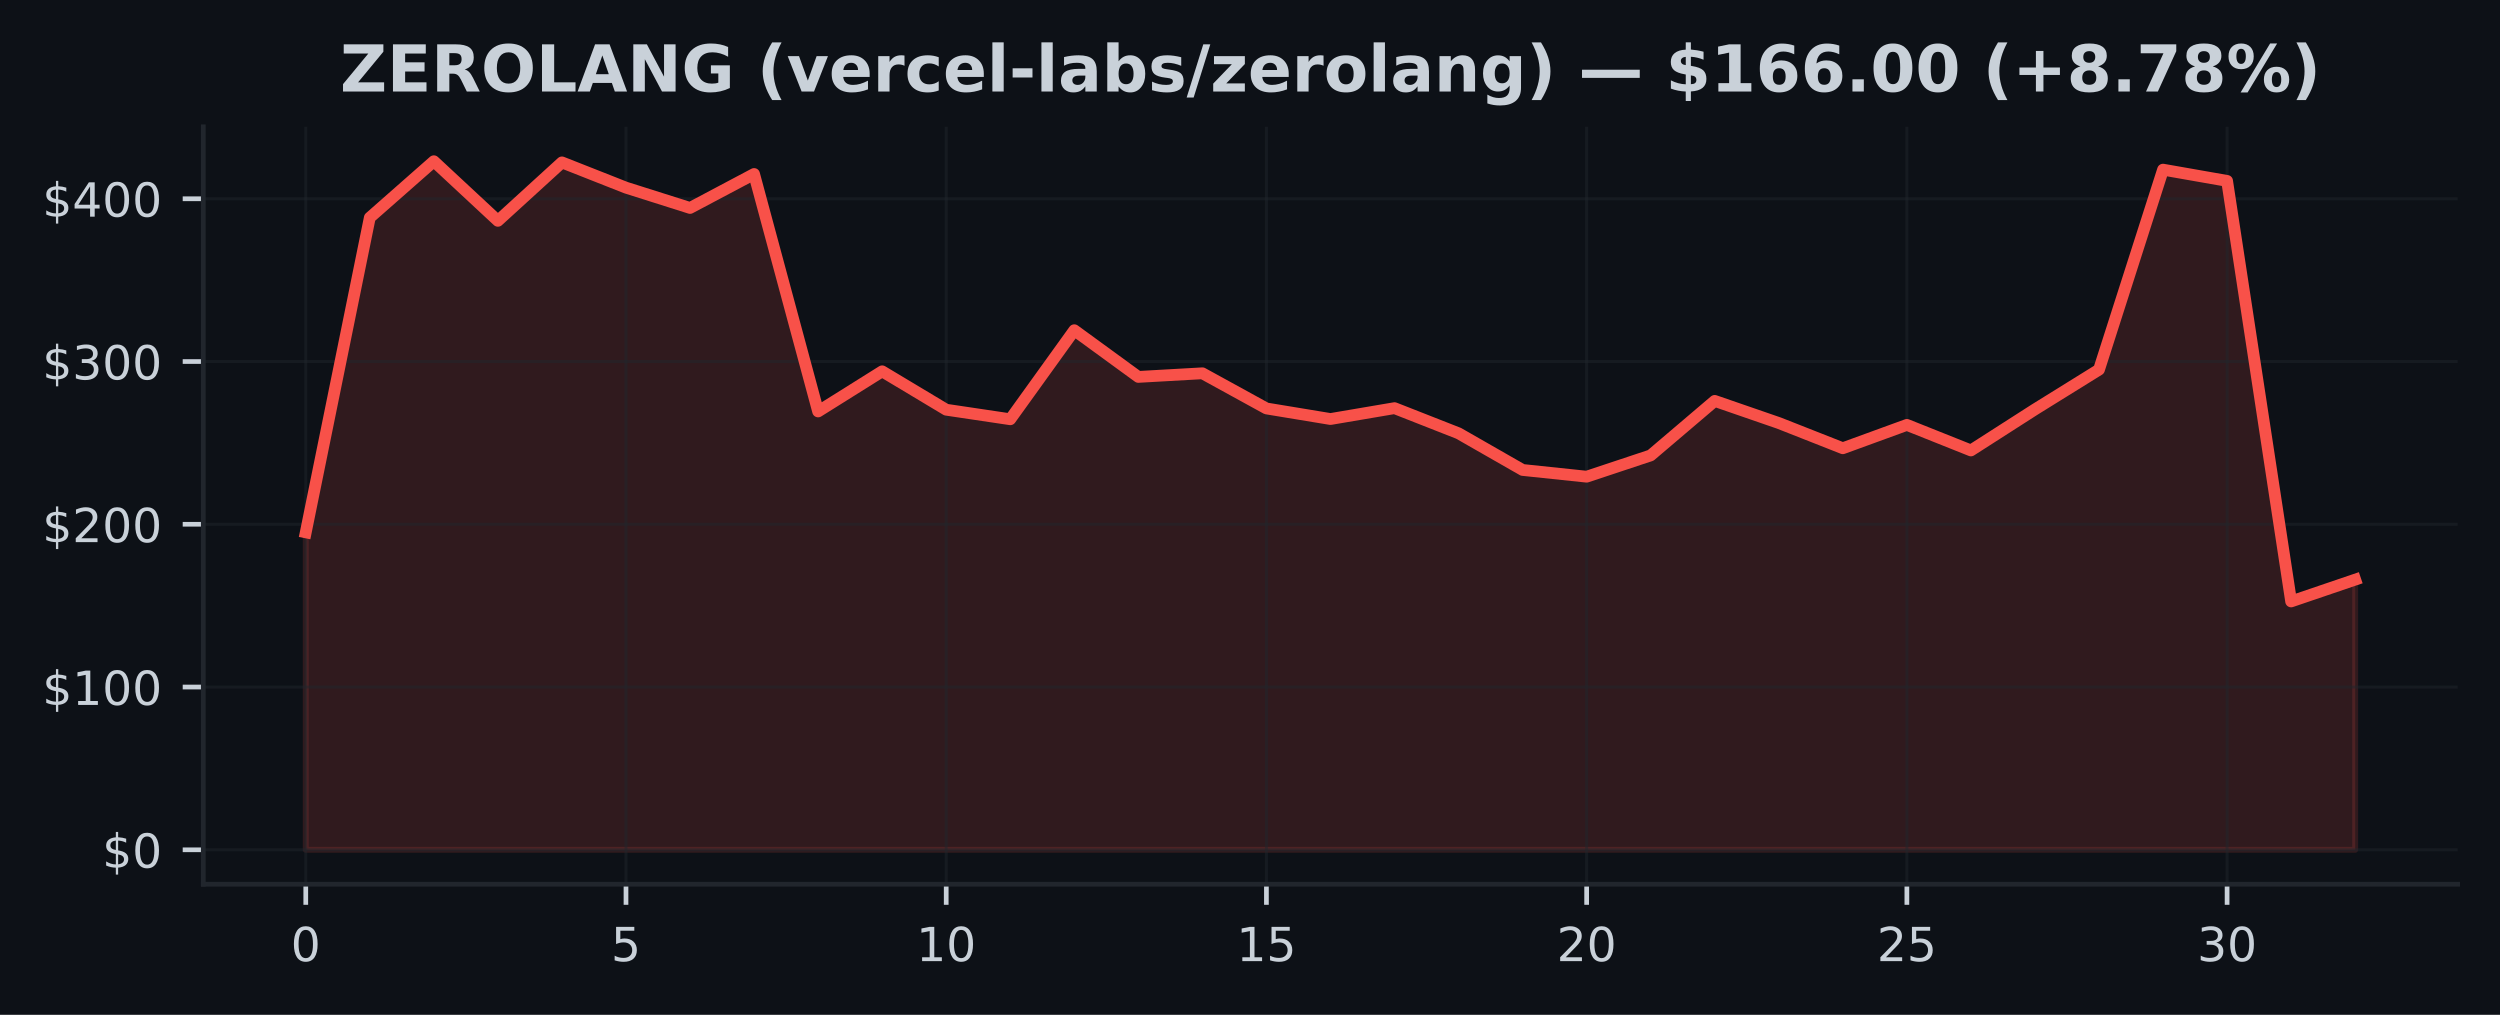
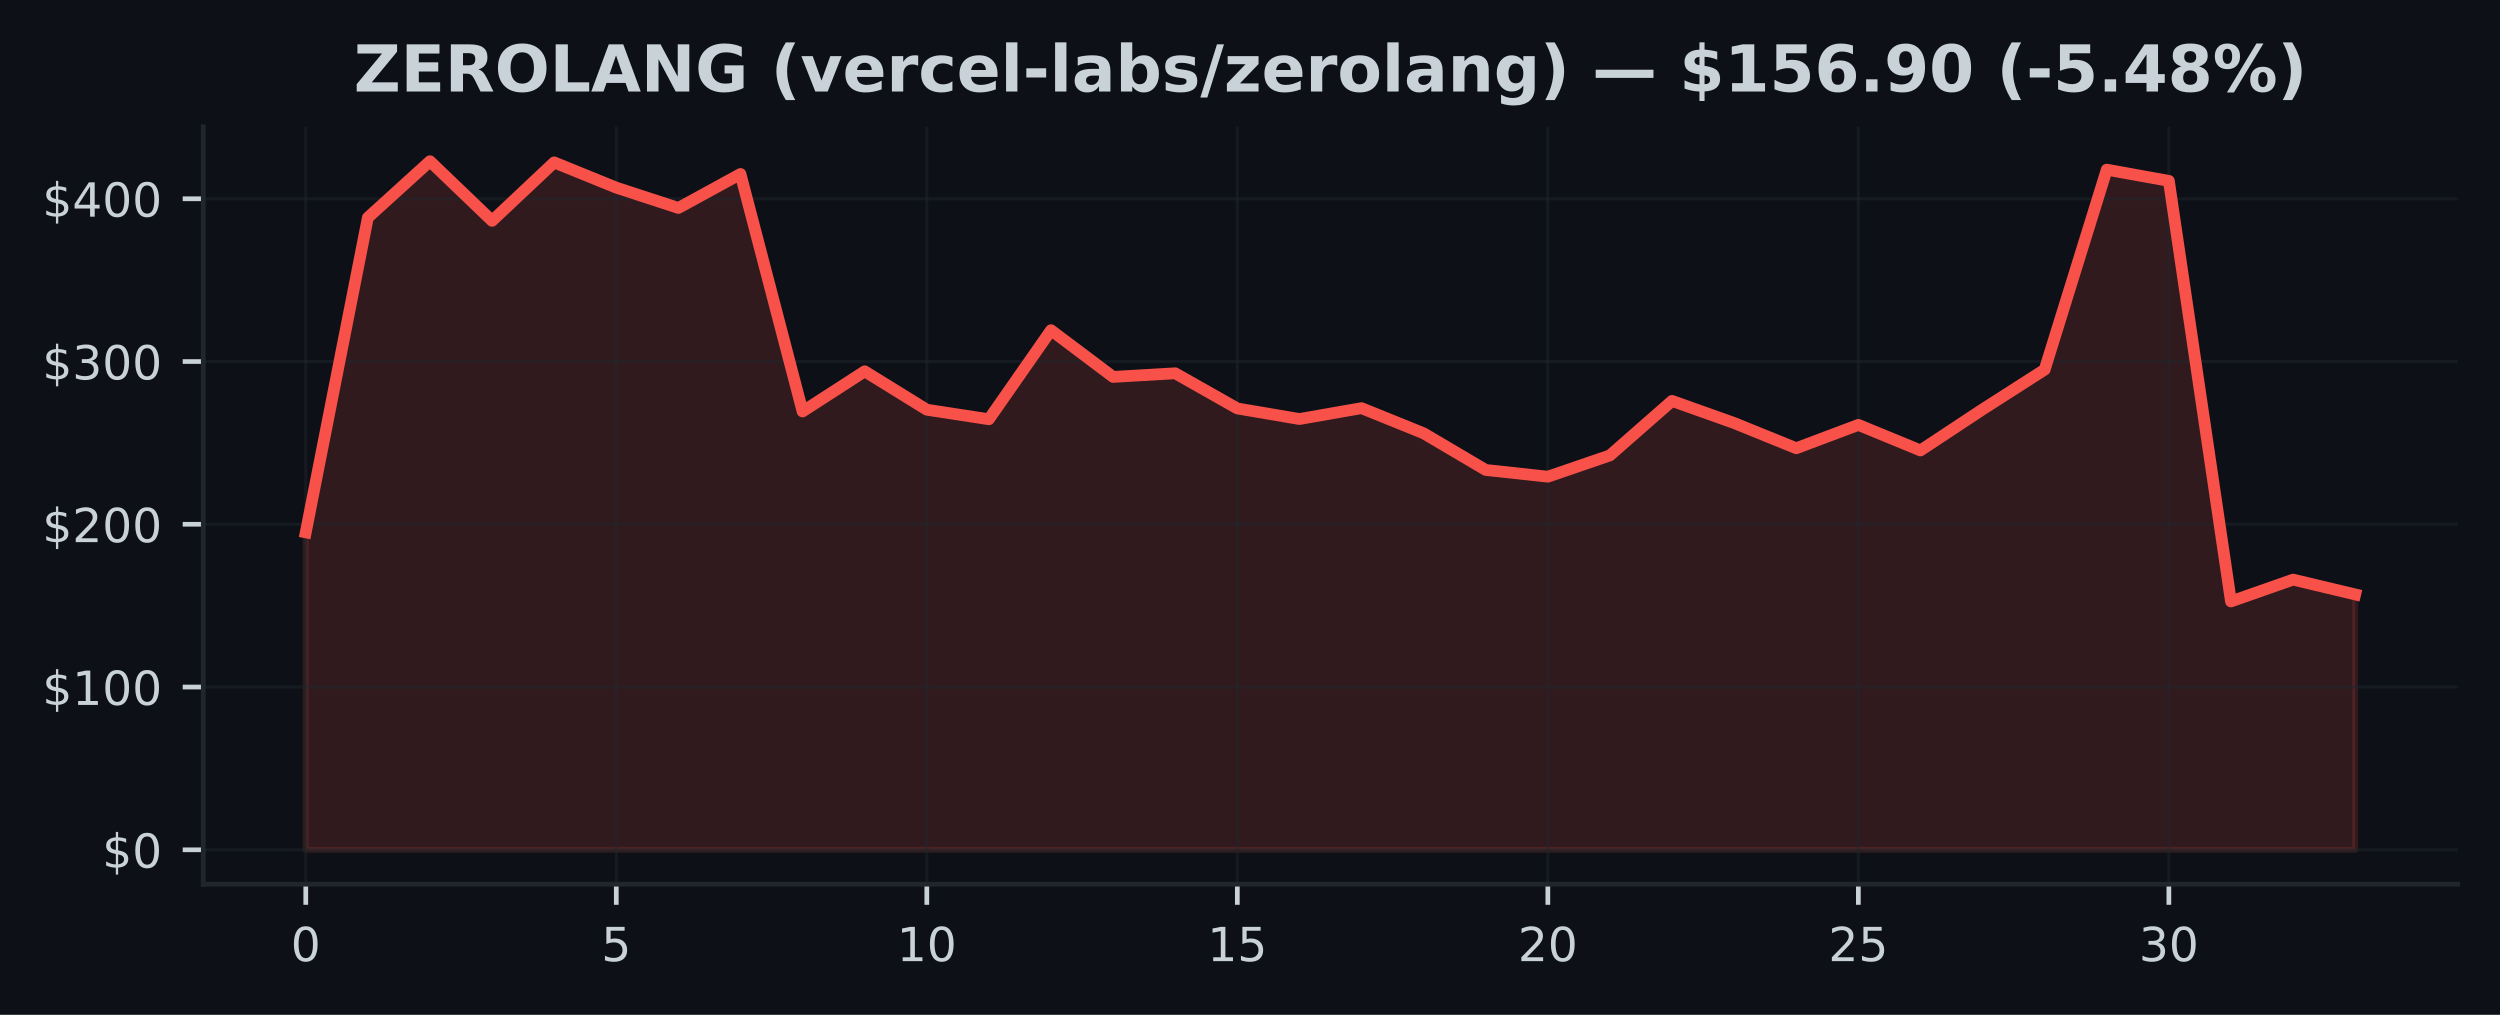
<svg xmlns="http://www.w3.org/2000/svg" xmlns:xlink="http://www.w3.org/1999/xlink" width="425pt" height="172.518pt" viewBox="0 0 425 172.518" version="1.1">
  <defs>
    <style type="text/css">*{stroke-linejoin: round; stroke-linecap: butt}</style>
  </defs>
  <g id="figure_1">
    <g id="patch_1">
      <path d="M 0 172.518  L 425 172.518  L 425 0  L 0 0  z " style="fill: #0d1117" />
    </g>
    <g id="axes_1">
      <g id="patch_2">
        <path d="M 34.56 150.318  L 417.8 150.318  L 417.8 21.558  L 34.56 21.558  z " style="fill: #0d1117" />
      </g>
      <g id="FillBetweenPolyCollection_1">
        <defs>
-           <path id="m5cffa51fcd" d="M 51.98 -28.053  L 51.98 -82.017  L 62.867 -135.523  L 73.755 -145.107  L 84.642 -134.978  L 95.53 -144.911  L 106.418 -140.617  L 117.305 -137.166  L 128.192 -142.938  L 139.08 -102.572  L 149.968 -109.395  L 160.855 -102.868  L 171.743 -101.244  L 182.63 -116.379  L 193.518 -108.444  L 204.405 -109.061  L 215.292 -103.082  L 226.18 -101.283  L 237.067 -103.134  L 247.955 -98.857  L 258.842 -92.626  L 269.73 -91.48  L 280.618 -95.102  L 291.505 -104.365  L 302.392 -100.605  L 313.28 -96.317  L 324.168 -100.287  L 335.055 -95.943  L 345.942 -102.921  L 356.83 -109.68  L 367.717 -143.677  L 378.605 -141.765  L 389.493 -70.275  L 400.38 -73.983  L 400.38 -28.053  L 400.38 -28.053  L 389.493 -28.053  L 378.605 -28.053  L 367.717 -28.053  L 356.83 -28.053  L 345.942 -28.053  L 335.055 -28.053  L 324.168 -28.053  L 313.28 -28.053  L 302.392 -28.053  L 291.505 -28.053  L 280.618 -28.053  L 269.73 -28.053  L 258.842 -28.053  L 247.955 -28.053  L 237.067 -28.053  L 226.18 -28.053  L 215.292 -28.053  L 204.405 -28.053  L 193.518 -28.053  L 182.63 -28.053  L 171.743 -28.053  L 160.855 -28.053  L 149.968 -28.053  L 139.08 -28.053  L 128.192 -28.053  L 117.305 -28.053  L 106.418 -28.053  L 95.53 -28.053  L 84.642 -28.053  L 73.755 -28.053  L 62.867 -28.053  L 51.98 -28.053  z " style="stroke: #f85149; stroke-opacity: 0.15" />
+           <path id="m072ca05dde" d="M 51.98 -28.053  L 51.98 -82.017  L 62.538 -135.523  L 73.095 -145.107  L 83.653 -134.978  L 94.21 -144.911  L 104.768 -140.617  L 115.325 -137.166  L 125.883 -142.938  L 136.441 -102.572  L 146.998 -109.395  L 157.556 -102.868  L 168.113 -101.244  L 178.671 -116.379  L 189.228 -108.444  L 199.786 -109.061  L 210.344 -103.082  L 220.901 -101.283  L 231.459 -103.134  L 242.016 -98.857  L 252.574 -92.626  L 263.132 -91.48  L 273.689 -95.102  L 284.247 -104.365  L 294.804 -100.605  L 305.362 -96.317  L 315.919 -100.287  L 326.477 -95.943  L 337.035 -102.921  L 347.592 -109.68  L 358.15 -143.677  L 368.707 -141.765  L 379.265 -70.275  L 389.822 -73.983  L 400.38 -71.465  L 400.38 -28.053  L 400.38 -28.053  L 389.822 -28.053  L 379.265 -28.053  L 368.707 -28.053  L 358.15 -28.053  L 347.592 -28.053  L 337.035 -28.053  L 326.477 -28.053  L 315.919 -28.053  L 305.362 -28.053  L 294.804 -28.053  L 284.247 -28.053  L 273.689 -28.053  L 263.132 -28.053  L 252.574 -28.053  L 242.016 -28.053  L 231.459 -28.053  L 220.901 -28.053  L 210.344 -28.053  L 199.786 -28.053  L 189.228 -28.053  L 178.671 -28.053  L 168.113 -28.053  L 157.556 -28.053  L 146.998 -28.053  L 136.441 -28.053  L 125.883 -28.053  L 115.325 -28.053  L 104.768 -28.053  L 94.21 -28.053  L 83.653 -28.053  L 73.095 -28.053  L 62.538 -28.053  L 51.98 -28.053  z " style="stroke: #f85149; stroke-opacity: 0.15" />
        </defs>
-         <g clip-path="url(#pfbab84b7aa)">
-           <use xlink:href="#m5cffa51fcd" x="0" y="172.518" style="fill: #f85149; fill-opacity: 0.15; stroke: #f85149; stroke-opacity: 0.15" />
+         <g clip-path="url(#pb7e0a5542b)">
+           <use xlink:href="#m072ca05dde" x="0" y="172.518" style="fill: #f85149; fill-opacity: 0.15; stroke: #f85149; stroke-opacity: 0.15" />
        </g>
      </g>
      <g id="matplotlib.axis_1">
        <g id="xtick_1">
          <g id="line2d_1">
-             <path d="M 51.98 150.318  L 51.98 21.558  " clip-path="url(#pfbab84b7aa)" style="fill: none; stroke: #21262d; stroke-opacity: 0.5; stroke-width: 0.5; stroke-linecap: square" />
+             <path d="M 51.98 150.318  L 51.98 21.558  " clip-path="url(#pb7e0a5542b)" style="fill: none; stroke: #21262d; stroke-opacity: 0.5; stroke-width: 0.5; stroke-linecap: square" />
          </g>
          <g id="line2d_2">
            <defs>
-               <path id="m13b87c6a62" d="M 0 0  L 0 3.5  " style="stroke: #c9d1d9; stroke-width: 0.8" />
+               <path id="mee0c62035f" d="M 0 0  L 0 3.5  " style="stroke: #c9d1d9; stroke-width: 0.8" />
            </defs>
            <g>
-               <use xlink:href="#m13b87c6a62" x="51.98" y="150.318" style="fill: #c9d1d9; stroke: #c9d1d9; stroke-width: 0.8" />
+               <use xlink:href="#mee0c62035f" x="51.98" y="150.318" style="fill: #c9d1d9; stroke: #c9d1d9; stroke-width: 0.8" />
            </g>
          </g>
          <g id="text_1">
            <g style="fill: #c9d1d9" transform="translate(49.435 163.3964) scale(0.08 -0.08)">
              <defs>
                <path id="DejaVuSans-13" d="M 2034 4250  Q 1547 4250 1301 3770  Q 1056 3291 1056 2328  Q 1056 1369 1301 889  Q 1547 409 2034 409  Q 2525 409 2770 889  Q 3016 1369 3016 2328  Q 3016 3291 2770 3770  Q 2525 4250 2034 4250  z M 2034 4750  Q 2819 4750 3233 4129  Q 3647 3509 3647 2328  Q 3647 1150 3233 529  Q 2819 -91 2034 -91  Q 1250 -91 836 529  Q 422 1150 422 2328  Q 422 3509 836 4129  Q 1250 4750 2034 4750  z " transform="scale(0.015625)" />
              </defs>
              <use xlink:href="#DejaVuSans-13" />
            </g>
          </g>
        </g>
        <g id="xtick_2">
          <g id="line2d_3">
-             <path d="M 106.418 150.318  L 106.418 21.558  " clip-path="url(#pfbab84b7aa)" style="fill: none; stroke: #21262d; stroke-opacity: 0.5; stroke-width: 0.5; stroke-linecap: square" />
+             <path d="M 104.768 150.318  L 104.768 21.558  " clip-path="url(#pb7e0a5542b)" style="fill: none; stroke: #21262d; stroke-opacity: 0.5; stroke-width: 0.5; stroke-linecap: square" />
          </g>
          <g id="line2d_4">
            <g>
-               <use xlink:href="#m13b87c6a62" x="106.418" y="150.318" style="fill: #c9d1d9; stroke: #c9d1d9; stroke-width: 0.8" />
+               <use xlink:href="#mee0c62035f" x="104.768" y="150.318" style="fill: #c9d1d9; stroke: #c9d1d9; stroke-width: 0.8" />
            </g>
          </g>
          <g id="text_2">
-             <g style="fill: #c9d1d9" transform="translate(103.8725 163.3964) scale(0.08 -0.08)">
+             <g style="fill: #c9d1d9" transform="translate(102.2229 163.3964) scale(0.08 -0.08)">
              <defs>
                <path id="DejaVuSans-18" d="M 691 4666  L 3169 4666  L 3169 4134  L 1269 4134  L 1269 2991  Q 1406 3038 1543 3061  Q 1681 3084 1819 3084  Q 2600 3084 3056 2656  Q 3513 2228 3513 1497  Q 3513 744 3044 326  Q 2575 -91 1722 -91  Q 1428 -91 1123 -41  Q 819 9 494 109  L 494 744  Q 775 591 1075 516  Q 1375 441 1709 441  Q 2250 441 2565 725  Q 2881 1009 2881 1497  Q 2881 1984 2565 2268  Q 2250 2553 1709 2553  Q 1456 2553 1204 2497  Q 953 2441 691 2322  L 691 4666  z " transform="scale(0.015625)" />
              </defs>
              <use xlink:href="#DejaVuSans-18" />
            </g>
          </g>
        </g>
        <g id="xtick_3">
          <g id="line2d_5">
-             <path d="M 160.855 150.318  L 160.855 21.558  " clip-path="url(#pfbab84b7aa)" style="fill: none; stroke: #21262d; stroke-opacity: 0.5; stroke-width: 0.5; stroke-linecap: square" />
+             <path d="M 157.556 150.318  L 157.556 21.558  " clip-path="url(#pb7e0a5542b)" style="fill: none; stroke: #21262d; stroke-opacity: 0.5; stroke-width: 0.5; stroke-linecap: square" />
          </g>
          <g id="line2d_6">
            <g>
-               <use xlink:href="#m13b87c6a62" x="160.855" y="150.318" style="fill: #c9d1d9; stroke: #c9d1d9; stroke-width: 0.8" />
+               <use xlink:href="#mee0c62035f" x="157.556" y="150.318" style="fill: #c9d1d9; stroke: #c9d1d9; stroke-width: 0.8" />
            </g>
          </g>
          <g id="text_3">
-             <g style="fill: #c9d1d9" transform="translate(155.765 163.3964) scale(0.08 -0.08)">
+             <g style="fill: #c9d1d9" transform="translate(152.4658 163.3964) scale(0.08 -0.08)">
              <defs>
                <path id="DejaVuSans-14" d="M 794 531  L 1825 531  L 1825 4091  L 703 3866  L 703 4441  L 1819 4666  L 2450 4666  L 2450 531  L 3481 531  L 3481 0  L 794 0  L 794 531  z " transform="scale(0.015625)" />
              </defs>
              <use xlink:href="#DejaVuSans-14" />
              <use xlink:href="#DejaVuSans-13" transform="translate(63.625 0)" />
            </g>
          </g>
        </g>
        <g id="xtick_4">
          <g id="line2d_7">
-             <path d="M 215.292 150.318  L 215.292 21.558  " clip-path="url(#pfbab84b7aa)" style="fill: none; stroke: #21262d; stroke-opacity: 0.5; stroke-width: 0.5; stroke-linecap: square" />
+             <path d="M 210.344 150.318  L 210.344 21.558  " clip-path="url(#pb7e0a5542b)" style="fill: none; stroke: #21262d; stroke-opacity: 0.5; stroke-width: 0.5; stroke-linecap: square" />
          </g>
          <g id="line2d_8">
            <g>
-               <use xlink:href="#m13b87c6a62" x="215.292" y="150.318" style="fill: #c9d1d9; stroke: #c9d1d9; stroke-width: 0.8" />
+               <use xlink:href="#mee0c62035f" x="210.344" y="150.318" style="fill: #c9d1d9; stroke: #c9d1d9; stroke-width: 0.8" />
            </g>
          </g>
          <g id="text_4">
-             <g style="fill: #c9d1d9" transform="translate(210.2025 163.3964) scale(0.08 -0.08)">
+             <g style="fill: #c9d1d9" transform="translate(205.2536 163.3964) scale(0.08 -0.08)">
              <use xlink:href="#DejaVuSans-14" />
              <use xlink:href="#DejaVuSans-18" transform="translate(63.625 0)" />
            </g>
          </g>
        </g>
        <g id="xtick_5">
          <g id="line2d_9">
-             <path d="M 269.73 150.318  L 269.73 21.558  " clip-path="url(#pfbab84b7aa)" style="fill: none; stroke: #21262d; stroke-opacity: 0.5; stroke-width: 0.5; stroke-linecap: square" />
+             <path d="M 263.132 150.318  L 263.132 21.558  " clip-path="url(#pb7e0a5542b)" style="fill: none; stroke: #21262d; stroke-opacity: 0.5; stroke-width: 0.5; stroke-linecap: square" />
          </g>
          <g id="line2d_10">
            <g>
-               <use xlink:href="#m13b87c6a62" x="269.73" y="150.318" style="fill: #c9d1d9; stroke: #c9d1d9; stroke-width: 0.8" />
+               <use xlink:href="#mee0c62035f" x="263.132" y="150.318" style="fill: #c9d1d9; stroke: #c9d1d9; stroke-width: 0.8" />
            </g>
          </g>
          <g id="text_5">
-             <g style="fill: #c9d1d9" transform="translate(264.64 163.3964) scale(0.08 -0.08)">
+             <g style="fill: #c9d1d9" transform="translate(258.0415 163.3964) scale(0.08 -0.08)">
              <defs>
                <path id="DejaVuSans-15" d="M 1228 531  L 3431 531  L 3431 0  L 469 0  L 469 531  Q 828 903 1448 1529  Q 2069 2156 2228 2338  Q 2531 2678 2651 2914  Q 2772 3150 2772 3378  Q 2772 3750 2511 3984  Q 2250 4219 1831 4219  Q 1534 4219 1204 4116  Q 875 4013 500 3803  L 500 4441  Q 881 4594 1212 4672  Q 1544 4750 1819 4750  Q 2544 4750 2975 4387  Q 3406 4025 3406 3419  Q 3406 3131 3298 2873  Q 3191 2616 2906 2266  Q 2828 2175 2409 1742  Q 1991 1309 1228 531  z " transform="scale(0.015625)" />
              </defs>
              <use xlink:href="#DejaVuSans-15" />
              <use xlink:href="#DejaVuSans-13" transform="translate(63.625 0)" />
            </g>
          </g>
        </g>
        <g id="xtick_6">
          <g id="line2d_11">
-             <path d="M 324.168 150.318  L 324.168 21.558  " clip-path="url(#pfbab84b7aa)" style="fill: none; stroke: #21262d; stroke-opacity: 0.5; stroke-width: 0.5; stroke-linecap: square" />
+             <path d="M 315.919 150.318  L 315.919 21.558  " clip-path="url(#pb7e0a5542b)" style="fill: none; stroke: #21262d; stroke-opacity: 0.5; stroke-width: 0.5; stroke-linecap: square" />
          </g>
          <g id="line2d_12">
            <g>
-               <use xlink:href="#m13b87c6a62" x="324.168" y="150.318" style="fill: #c9d1d9; stroke: #c9d1d9; stroke-width: 0.8" />
+               <use xlink:href="#mee0c62035f" x="315.919" y="150.318" style="fill: #c9d1d9; stroke: #c9d1d9; stroke-width: 0.8" />
            </g>
          </g>
          <g id="text_6">
-             <g style="fill: #c9d1d9" transform="translate(319.0775 163.3964) scale(0.08 -0.08)">
+             <g style="fill: #c9d1d9" transform="translate(310.8294 163.3964) scale(0.08 -0.08)">
              <use xlink:href="#DejaVuSans-15" />
              <use xlink:href="#DejaVuSans-18" transform="translate(63.625 0)" />
            </g>
          </g>
        </g>
        <g id="xtick_7">
          <g id="line2d_13">
-             <path d="M 378.605 150.318  L 378.605 21.558  " clip-path="url(#pfbab84b7aa)" style="fill: none; stroke: #21262d; stroke-opacity: 0.5; stroke-width: 0.5; stroke-linecap: square" />
+             <path d="M 368.707 150.318  L 368.707 21.558  " clip-path="url(#pb7e0a5542b)" style="fill: none; stroke: #21262d; stroke-opacity: 0.5; stroke-width: 0.5; stroke-linecap: square" />
          </g>
          <g id="line2d_14">
            <g>
-               <use xlink:href="#m13b87c6a62" x="378.605" y="150.318" style="fill: #c9d1d9; stroke: #c9d1d9; stroke-width: 0.8" />
+               <use xlink:href="#mee0c62035f" x="368.707" y="150.318" style="fill: #c9d1d9; stroke: #c9d1d9; stroke-width: 0.8" />
            </g>
          </g>
          <g id="text_7">
-             <g style="fill: #c9d1d9" transform="translate(373.515 163.3964) scale(0.08 -0.08)">
+             <g style="fill: #c9d1d9" transform="translate(363.6173 163.3964) scale(0.08 -0.08)">
              <defs>
                <path id="DejaVuSans-16" d="M 2597 2516  Q 3050 2419 3304 2112  Q 3559 1806 3559 1356  Q 3559 666 3084 287  Q 2609 -91 1734 -91  Q 1441 -91 1130 -33  Q 819 25 488 141  L 488 750  Q 750 597 1062 519  Q 1375 441 1716 441  Q 2309 441 2620 675  Q 2931 909 2931 1356  Q 2931 1769 2642 2001  Q 2353 2234 1838 2234  L 1294 2234  L 1294 2753  L 1863 2753  Q 2328 2753 2575 2939  Q 2822 3125 2822 3475  Q 2822 3834 2567 4026  Q 2313 4219 1838 4219  Q 1578 4219 1281 4162  Q 984 4106 628 3988  L 628 4550  Q 988 4650 1302 4700  Q 1616 4750 1894 4750  Q 2613 4750 3031 4423  Q 3450 4097 3450 3541  Q 3450 3153 3228 2886  Q 3006 2619 2597 2516  z " transform="scale(0.015625)" />
              </defs>
              <use xlink:href="#DejaVuSans-16" />
              <use xlink:href="#DejaVuSans-13" transform="translate(63.625 0)" />
            </g>
          </g>
        </g>
      </g>
      <g id="matplotlib.axis_2">
        <g id="ytick_1">
          <g id="line2d_15">
-             <path d="M 34.56 144.466  L 417.8 144.466  " clip-path="url(#pfbab84b7aa)" style="fill: none; stroke: #21262d; stroke-opacity: 0.5; stroke-width: 0.5; stroke-linecap: square" />
+             <path d="M 34.56 144.466  L 417.8 144.466  " clip-path="url(#pb7e0a5542b)" style="fill: none; stroke: #21262d; stroke-opacity: 0.5; stroke-width: 0.5; stroke-linecap: square" />
          </g>
          <g id="line2d_16">
            <defs>
-               <path id="m1209bc14e1" d="M 0 0  L -3.5 0  " style="stroke: #c9d1d9; stroke-width: 0.8" />
+               <path id="m169019f9a6" d="M 0 0  L -3.5 0  " style="stroke: #c9d1d9; stroke-width: 0.8" />
            </defs>
            <g>
-               <use xlink:href="#m1209bc14e1" x="34.56" y="144.466" style="fill: #c9d1d9; stroke: #c9d1d9; stroke-width: 0.8" />
+               <use xlink:href="#m169019f9a6" x="34.56" y="144.466" style="fill: #c9d1d9; stroke: #c9d1d9; stroke-width: 0.8" />
            </g>
          </g>
          <g id="text_8">
            <g style="fill: #c9d1d9" transform="translate(17.38 147.5049) scale(0.08 -0.08)">
              <defs>
                <path id="DejaVuSans-7" d="M 2163 -941  L 1850 -941  L 1847 0  Q 1519 6 1191 76  Q 863 147 531 288  L 531 850  Q 850 650 1176 548  Q 1503 447 1850 444  L 1850 1869  Q 1159 1981 845 2250  Q 531 2519 531 2988  Q 531 3497 872 3790  Q 1213 4084 1850 4128  L 1850 4863  L 2163 4863  L 2163 4138  Q 2453 4125 2725 4076  Q 2997 4028 3256 3944  L 3256 3397  Q 2997 3528 2723 3600  Q 2450 3672 2163 3684  L 2163 2350  Q 2872 2241 3206 1959  Q 3541 1678 3541 1191  Q 3541 663 3186 358  Q 2831 53 2163 6  L 2163 -941  z M 1850 2406  L 1850 3688  Q 1488 3647 1297 3481  Q 1106 3316 1106 3041  Q 1106 2772 1282 2622  Q 1459 2472 1850 2406  z M 2163 1806  L 2163 453  Q 2559 506 2761 678  Q 2963 850 2963 1131  Q 2963 1406 2770 1568  Q 2578 1731 2163 1806  z " transform="scale(0.015625)" />
              </defs>
              <use xlink:href="#DejaVuSans-7" />
              <use xlink:href="#DejaVuSans-13" transform="translate(63.625 0)" />
            </g>
          </g>
        </g>
        <g id="ytick_2">
          <g id="line2d_17">
-             <path d="M 34.56 116.797  L 417.8 116.797  " clip-path="url(#pfbab84b7aa)" style="fill: none; stroke: #21262d; stroke-opacity: 0.5; stroke-width: 0.5; stroke-linecap: square" />
+             <path d="M 34.56 116.797  L 417.8 116.797  " clip-path="url(#pb7e0a5542b)" style="fill: none; stroke: #21262d; stroke-opacity: 0.5; stroke-width: 0.5; stroke-linecap: square" />
          </g>
          <g id="line2d_18">
            <g>
-               <use xlink:href="#m1209bc14e1" x="34.56" y="116.797" style="fill: #c9d1d9; stroke: #c9d1d9; stroke-width: 0.8" />
+               <use xlink:href="#m169019f9a6" x="34.56" y="116.797" style="fill: #c9d1d9; stroke: #c9d1d9; stroke-width: 0.8" />
            </g>
          </g>
          <g id="text_9">
            <g style="fill: #c9d1d9" transform="translate(7.2 119.8364) scale(0.08 -0.08)">
              <use xlink:href="#DejaVuSans-7" />
              <use xlink:href="#DejaVuSans-14" transform="translate(63.625 0)" />
              <use xlink:href="#DejaVuSans-13" transform="translate(127.25 0)" />
              <use xlink:href="#DejaVuSans-13" transform="translate(190.875 0)" />
            </g>
          </g>
        </g>
        <g id="ytick_3">
          <g id="line2d_19">
-             <path d="M 34.56 89.128  L 417.8 89.128  " clip-path="url(#pfbab84b7aa)" style="fill: none; stroke: #21262d; stroke-opacity: 0.5; stroke-width: 0.5; stroke-linecap: square" />
+             <path d="M 34.56 89.128  L 417.8 89.128  " clip-path="url(#pb7e0a5542b)" style="fill: none; stroke: #21262d; stroke-opacity: 0.5; stroke-width: 0.5; stroke-linecap: square" />
          </g>
          <g id="line2d_20">
            <g>
-               <use xlink:href="#m1209bc14e1" x="34.56" y="89.128" style="fill: #c9d1d9; stroke: #c9d1d9; stroke-width: 0.8" />
+               <use xlink:href="#m169019f9a6" x="34.56" y="89.128" style="fill: #c9d1d9; stroke: #c9d1d9; stroke-width: 0.8" />
            </g>
          </g>
          <g id="text_10">
            <g style="fill: #c9d1d9" transform="translate(7.2 92.16784) scale(0.08 -0.08)">
              <use xlink:href="#DejaVuSans-7" />
              <use xlink:href="#DejaVuSans-15" transform="translate(63.625 0)" />
              <use xlink:href="#DejaVuSans-13" transform="translate(127.25 0)" />
              <use xlink:href="#DejaVuSans-13" transform="translate(190.875 0)" />
            </g>
          </g>
        </g>
        <g id="ytick_4">
          <g id="line2d_21">
-             <path d="M 34.56 61.46  L 417.8 61.46  " clip-path="url(#pfbab84b7aa)" style="fill: none; stroke: #21262d; stroke-opacity: 0.5; stroke-width: 0.5; stroke-linecap: square" />
+             <path d="M 34.56 61.46  L 417.8 61.46  " clip-path="url(#pb7e0a5542b)" style="fill: none; stroke: #21262d; stroke-opacity: 0.5; stroke-width: 0.5; stroke-linecap: square" />
          </g>
          <g id="line2d_22">
            <g>
-               <use xlink:href="#m1209bc14e1" x="34.56" y="61.46" style="fill: #c9d1d9; stroke: #c9d1d9; stroke-width: 0.8" />
+               <use xlink:href="#m169019f9a6" x="34.56" y="61.46" style="fill: #c9d1d9; stroke: #c9d1d9; stroke-width: 0.8" />
            </g>
          </g>
          <g id="text_11">
            <g style="fill: #c9d1d9" transform="translate(7.2 64.4993) scale(0.08 -0.08)">
              <use xlink:href="#DejaVuSans-7" />
              <use xlink:href="#DejaVuSans-16" transform="translate(63.625 0)" />
              <use xlink:href="#DejaVuSans-13" transform="translate(127.25 0)" />
              <use xlink:href="#DejaVuSans-13" transform="translate(190.875 0)" />
            </g>
          </g>
        </g>
        <g id="ytick_5">
          <g id="line2d_23">
-             <path d="M 34.56 33.791  L 417.8 33.791  " clip-path="url(#pfbab84b7aa)" style="fill: none; stroke: #21262d; stroke-opacity: 0.5; stroke-width: 0.5; stroke-linecap: square" />
+             <path d="M 34.56 33.791  L 417.8 33.791  " clip-path="url(#pb7e0a5542b)" style="fill: none; stroke: #21262d; stroke-opacity: 0.5; stroke-width: 0.5; stroke-linecap: square" />
          </g>
          <g id="line2d_24">
            <g>
-               <use xlink:href="#m1209bc14e1" x="34.56" y="33.791" style="fill: #c9d1d9; stroke: #c9d1d9; stroke-width: 0.8" />
+               <use xlink:href="#m169019f9a6" x="34.56" y="33.791" style="fill: #c9d1d9; stroke: #c9d1d9; stroke-width: 0.8" />
            </g>
          </g>
          <g id="text_12">
            <g style="fill: #c9d1d9" transform="translate(7.2 36.83075) scale(0.08 -0.08)">
              <defs>
                <path id="DejaVuSans-17" d="M 2419 4116  L 825 1625  L 2419 1625  L 2419 4116  z M 2253 4666  L 3047 4666  L 3047 1625  L 3713 1625  L 3713 1100  L 3047 1100  L 3047 0  L 2419 0  L 2419 1100  L 313 1100  L 313 1709  L 2253 4666  z " transform="scale(0.015625)" />
              </defs>
              <use xlink:href="#DejaVuSans-7" />
              <use xlink:href="#DejaVuSans-17" transform="translate(63.625 0)" />
              <use xlink:href="#DejaVuSans-13" transform="translate(127.25 0)" />
              <use xlink:href="#DejaVuSans-13" transform="translate(190.875 0)" />
            </g>
          </g>
        </g>
      </g>
      <g id="line2d_25">
-         <path d="M 51.98 90.501  L 62.867 36.995  L 73.755 27.411  L 84.642 37.54  L 95.53 27.607  L 106.418 31.902  L 117.305 35.352  L 128.192 29.58  L 139.08 69.946  L 149.968 63.123  L 160.855 69.65  L 171.743 71.274  L 182.63 56.139  L 193.518 64.075  L 204.405 63.458  L 215.292 69.437  L 226.18 71.235  L 237.067 69.384  L 247.955 73.662  L 258.842 79.893  L 269.73 81.038  L 280.618 77.416  L 291.505 68.153  L 302.392 71.913  L 313.28 76.202  L 324.168 72.231  L 335.055 76.575  L 345.942 69.597  L 356.83 62.838  L 367.717 28.841  L 378.605 30.753  L 389.493 102.243  L 400.38 98.536  " clip-path="url(#pfbab84b7aa)" style="fill: none; stroke: #f85149; stroke-width: 2; stroke-linecap: square" />
+         <path d="M 51.98 90.501  L 62.538 36.995  L 73.095 27.411  L 83.653 37.54  L 94.21 27.607  L 104.768 31.902  L 115.325 35.352  L 125.883 29.58  L 136.441 69.946  L 146.998 63.123  L 157.556 69.65  L 168.113 71.274  L 178.671 56.139  L 189.228 64.075  L 199.786 63.458  L 210.344 69.437  L 220.901 71.235  L 231.459 69.384  L 242.016 73.662  L 252.574 79.893  L 263.132 81.038  L 273.689 77.416  L 284.247 68.153  L 294.804 71.913  L 305.362 76.202  L 315.919 72.231  L 326.477 76.575  L 337.035 69.597  L 347.592 62.838  L 358.15 28.841  L 368.707 30.753  L 379.265 102.243  L 389.822 98.536  L 400.38 101.054  " clip-path="url(#pb7e0a5542b)" style="fill: none; stroke: #f85149; stroke-width: 2; stroke-linecap: square" />
      </g>
      <g id="patch_3">
        <path d="M 34.56 150.318  L 34.56 21.558  " style="fill: none; stroke: #21262d; stroke-width: 0.8; stroke-linejoin: miter; stroke-linecap: square" />
      </g>
      <g id="patch_4">
        <path d="M 34.56 150.318  L 417.8 150.318  " style="fill: none; stroke: #21262d; stroke-width: 0.8; stroke-linejoin: miter; stroke-linecap: square" />
      </g>
      <g id="text_13">
-         <g style="fill: #c9d1d9" transform="translate(57.81727 15.55828) scale(0.11 -0.11)">
+         <g style="fill: #c9d1d9" transform="translate(60.14359 15.55828) scale(0.11 -0.11)">
          <defs>
            <path id="DejaVuSans-Bold-3d" d="M 359 4666  L 4281 4666  L 4281 3938  L 1778 909  L 4353 909  L 4353 0  L 288 0  L 288 728  L 2791 3756  L 359 3756  L 359 4666  z " transform="scale(0.015625)" />
            <path id="DejaVuSans-Bold-28" d="M 588 4666  L 3834 4666  L 3834 3756  L 1791 3756  L 1791 2888  L 3713 2888  L 3713 1978  L 1791 1978  L 1791 909  L 3903 909  L 3903 0  L 588 0  L 588 4666  z " transform="scale(0.015625)" />
            <path id="DejaVuSans-Bold-35" d="M 2297 2597  Q 2675 2597 2839 2737  Q 3003 2878 3003 3200  Q 3003 3519 2839 3656  Q 2675 3794 2297 3794  L 1791 3794  L 1791 2597  L 2297 2597  z M 1791 1766  L 1791 0  L 588 0  L 588 4666  L 2425 4666  Q 3347 4666 3776 4356  Q 4206 4047 4206 3378  Q 4206 2916 3982 2619  Q 3759 2322 3309 2181  Q 3556 2125 3751 1926  Q 3947 1728 4147 1325  L 4800 0  L 3519 0  L 2950 1159  Q 2778 1509 2601 1637  Q 2425 1766 2131 1766  L 1791 1766  z " transform="scale(0.015625)" />
            <path id="DejaVuSans-Bold-32" d="M 2719 3878  Q 2169 3878 1866 3472  Q 1563 3066 1563 2328  Q 1563 1594 1866 1187  Q 2169 781 2719 781  Q 3272 781 3575 1187  Q 3878 1594 3878 2328  Q 3878 3066 3575 3472  Q 3272 3878 2719 3878  z M 2719 4750  Q 3844 4750 4481 4106  Q 5119 3463 5119 2328  Q 5119 1197 4481 553  Q 3844 -91 2719 -91  Q 1597 -91 958 553  Q 319 1197 319 2328  Q 319 3463 958 4106  Q 1597 4750 2719 4750  z " transform="scale(0.015625)" />
            <path id="DejaVuSans-Bold-2f" d="M 588 4666  L 1791 4666  L 1791 909  L 3903 909  L 3903 0  L 588 0  L 588 4666  z " transform="scale(0.015625)" />
            <path id="DejaVuSans-Bold-24" d="M 3419 850  L 1538 850  L 1241 0  L 31 0  L 1759 4666  L 3194 4666  L 4922 0  L 3713 0  L 3419 850  z M 1838 1716  L 3116 1716  L 2478 3572  L 1838 1716  z " transform="scale(0.015625)" />
            <path id="DejaVuSans-Bold-31" d="M 588 4666  L 1931 4666  L 3628 1466  L 3628 4666  L 4769 4666  L 4769 0  L 3425 0  L 1728 3200  L 1728 0  L 588 0  L 588 4666  z " transform="scale(0.015625)" />
            <path id="DejaVuSans-Bold-2a" d="M 4781 347  Q 4331 128 3847 18  Q 3363 -91 2847 -91  Q 1681 -91 1000 561  Q 319 1213 319 2328  Q 319 3456 1012 4103  Q 1706 4750 2913 4750  Q 3378 4750 3804 4662  Q 4231 4575 4609 4403  L 4609 3438  Q 4219 3659 3833 3768  Q 3447 3878 3059 3878  Q 2341 3878 1952 3476  Q 1563 3075 1563 2328  Q 1563 1588 1938 1184  Q 2313 781 3003 781  Q 3191 781 3352 804  Q 3513 828 3641 878  L 3641 1784  L 2906 1784  L 2906 2591  L 4781 2591  L 4781 347  z " transform="scale(0.015625)" />
            <path id="DejaVuSans-Bold-3" transform="scale(0.015625)" />
            <path id="DejaVuSans-Bold-b" d="M 2413 -844  L 1484 -844  Q 1006 -72 778 623  Q 550 1319 550 2003  Q 550 2688 779 3389  Q 1009 4091 1484 4856  L 2413 4856  Q 2013 4116 1813 3408  Q 1613 2700 1613 2009  Q 1613 1319 1811 609  Q 2009 -100 2413 -844  z " transform="scale(0.015625)" />
            <path id="DejaVuSans-Bold-59" d="M 97 3500  L 1216 3500  L 2088 1081  L 2956 3500  L 4078 3500  L 2700 0  L 1472 0  L 97 3500  z " transform="scale(0.015625)" />
            <path id="DejaVuSans-Bold-48" d="M 4031 1759  L 4031 1441  L 1416 1441  Q 1456 1047 1700 850  Q 1944 653 2381 653  Q 2734 653 3104 758  Q 3475 863 3866 1075  L 3866 213  Q 3469 63 3072 -14  Q 2675 -91 2278 -91  Q 1328 -91 801 392  Q 275 875 275 1747  Q 275 2603 792 3093  Q 1309 3584 2216 3584  Q 3041 3584 3536 3087  Q 4031 2591 4031 1759  z M 2881 2131  Q 2881 2450 2695 2645  Q 2509 2841 2209 2841  Q 1884 2841 1681 2658  Q 1478 2475 1428 2131  L 2881 2131  z " transform="scale(0.015625)" />
            <path id="DejaVuSans-Bold-55" d="M 3138 2547  Q 2991 2616 2845 2648  Q 2700 2681 2553 2681  Q 2122 2681 1889 2404  Q 1656 2128 1656 1613  L 1656 0  L 538 0  L 538 3500  L 1656 3500  L 1656 2925  Q 1872 3269 2151 3426  Q 2431 3584 2822 3584  Q 2878 3584 2943 3579  Q 3009 3575 3134 3559  L 3138 2547  z " transform="scale(0.015625)" />
            <path id="DejaVuSans-Bold-46" d="M 3366 3391  L 3366 2478  Q 3138 2634 2908 2709  Q 2678 2784 2431 2784  Q 1963 2784 1702 2511  Q 1441 2238 1441 1747  Q 1441 1256 1702 982  Q 1963 709 2431 709  Q 2694 709 2930 787  Q 3166 866 3366 1019  L 3366 103  Q 3103 6 2833 -42  Q 2563 -91 2291 -91  Q 1344 -91 809 395  Q 275 881 275 1747  Q 275 2613 809 3098  Q 1344 3584 2291 3584  Q 2566 3584 2833 3536  Q 3100 3488 3366 3391  z " transform="scale(0.015625)" />
            <path id="DejaVuSans-Bold-4f" d="M 538 4863  L 1656 4863  L 1656 0  L 538 0  L 538 4863  z " transform="scale(0.015625)" />
            <path id="DejaVuSans-Bold-10" d="M 347 2297  L 2309 2297  L 2309 1388  L 347 1388  L 347 2297  z " transform="scale(0.015625)" />
            <path id="DejaVuSans-Bold-44" d="M 2106 1575  Q 1756 1575 1579 1456  Q 1403 1338 1403 1106  Q 1403 894 1545 773  Q 1688 653 1941 653  Q 2256 653 2472 879  Q 2688 1106 2688 1447  L 2688 1575  L 2106 1575  z M 3816 1997  L 3816 0  L 2688 0  L 2688 519  Q 2463 200 2181 54  Q 1900 -91 1497 -91  Q 953 -91 614 226  Q 275 544 275 1050  Q 275 1666 698 1953  Q 1122 2241 2028 2241  L 2688 2241  L 2688 2328  Q 2688 2594 2478 2717  Q 2269 2841 1825 2841  Q 1466 2841 1156 2769  Q 847 2697 581 2553  L 581 3406  Q 941 3494 1303 3539  Q 1666 3584 2028 3584  Q 2975 3584 3395 3211  Q 3816 2838 3816 1997  z " transform="scale(0.015625)" />
            <path id="DejaVuSans-Bold-45" d="M 2400 722  Q 2759 722 2948 984  Q 3138 1247 3138 1747  Q 3138 2247 2948 2509  Q 2759 2772 2400 2772  Q 2041 2772 1848 2508  Q 1656 2244 1656 1747  Q 1656 1250 1848 986  Q 2041 722 2400 722  z M 1656 2988  Q 1888 3294 2169 3439  Q 2450 3584 2816 3584  Q 3463 3584 3878 3070  Q 4294 2556 4294 1747  Q 4294 938 3878 423  Q 3463 -91 2816 -91  Q 2450 -91 2169 54  Q 1888 200 1656 506  L 1656 0  L 538 0  L 538 4863  L 1656 4863  L 1656 2988  z " transform="scale(0.015625)" />
            <path id="DejaVuSans-Bold-56" d="M 3272 3391  L 3272 2541  Q 2913 2691 2578 2766  Q 2244 2841 1947 2841  Q 1628 2841 1473 2761  Q 1319 2681 1319 2516  Q 1319 2381 1436 2309  Q 1553 2238 1856 2203  L 2053 2175  Q 2913 2066 3209 1816  Q 3506 1566 3506 1031  Q 3506 472 3093 190  Q 2681 -91 1863 -91  Q 1516 -91 1145 -36  Q 775 19 384 128  L 384 978  Q 719 816 1070 734  Q 1422 653 1784 653  Q 2113 653 2278 743  Q 2444 834 2444 1013  Q 2444 1163 2330 1236  Q 2216 1309 1875 1350  L 1678 1375  Q 931 1469 631 1722  Q 331 1975 331 2491  Q 331 3047 712 3315  Q 1094 3584 1881 3584  Q 2191 3584 2531 3537  Q 2872 3491 3272 3391  z " transform="scale(0.015625)" />
            <path id="DejaVuSans-Bold-12" d="M 1644 4666  L 2338 4666  L 691 -594  L 0 -594  L 1644 4666  z " transform="scale(0.015625)" />
            <path id="DejaVuSans-Bold-5d" d="M 366 3500  L 3419 3500  L 3419 2719  L 1575 800  L 3419 800  L 3419 0  L 288 0  L 288 781  L 2131 2700  L 366 2700  L 366 3500  z " transform="scale(0.015625)" />
            <path id="DejaVuSans-Bold-52" d="M 2203 2784  Q 1831 2784 1636 2517  Q 1441 2250 1441 1747  Q 1441 1244 1636 976  Q 1831 709 2203 709  Q 2569 709 2762 976  Q 2956 1244 2956 1747  Q 2956 2250 2762 2517  Q 2569 2784 2203 2784  z M 2203 3584  Q 3106 3584 3614 3096  Q 4122 2609 4122 1747  Q 4122 884 3614 396  Q 3106 -91 2203 -91  Q 1297 -91 786 396  Q 275 884 275 1747  Q 275 2609 786 3096  Q 1297 3584 2203 3584  z " transform="scale(0.015625)" />
            <path id="DejaVuSans-Bold-51" d="M 4056 2131  L 4056 0  L 2931 0  L 2931 347  L 2931 1631  Q 2931 2084 2911 2256  Q 2891 2428 2841 2509  Q 2775 2619 2662 2680  Q 2550 2741 2406 2741  Q 2056 2741 1856 2470  Q 1656 2200 1656 1722  L 1656 0  L 538 0  L 538 3500  L 1656 3500  L 1656 2988  Q 1909 3294 2193 3439  Q 2478 3584 2822 3584  Q 3428 3584 3742 3212  Q 4056 2841 4056 2131  z " transform="scale(0.015625)" />
            <path id="DejaVuSans-Bold-4a" d="M 2919 594  Q 2688 288 2409 144  Q 2131 0 1766 0  Q 1125 0 706 504  Q 288 1009 288 1791  Q 288 2575 706 3076  Q 1125 3578 1766 3578  Q 2131 3578 2409 3434  Q 2688 3291 2919 2981  L 2919 3500  L 4044 3500  L 4044 353  Q 4044 -491 3511 -936  Q 2978 -1381 1966 -1381  Q 1638 -1381 1331 -1331  Q 1025 -1281 716 -1178  L 716 -306  Q 1009 -475 1290 -558  Q 1572 -641 1856 -641  Q 2406 -641 2662 -400  Q 2919 -159 2919 353  L 2919 594  z M 2181 2772  Q 1834 2772 1640 2515  Q 1447 2259 1447 1791  Q 1447 1309 1634 1061  Q 1822 813 2181 813  Q 2531 813 2725 1069  Q 2919 1325 2919 1791  Q 2919 2259 2725 2515  Q 2531 2772 2181 2772  z " transform="scale(0.015625)" />
            <path id="DejaVuSans-Bold-c" d="M 513 -844  Q 913 -100 1113 609  Q 1313 1319 1313 2009  Q 1313 2700 1113 3408  Q 913 4116 513 4856  L 1441 4856  Q 1916 4091 2145 3389  Q 2375 2688 2375 2003  Q 2375 1319 2147 623  Q 1919 -72 1441 -844  L 513 -844  z " transform="scale(0.015625)" />
            <path id="DejaVuSans-Bold-af6" d="M 344 2156  L 6056 2156  L 6056 1350  L 344 1350  L 344 2156  z " transform="scale(0.015625)" />
            <path id="DejaVuSans-Bold-7" d="M 2484 -941  L 1978 -941  L 1975 0  Q 1584 16 1218 87  Q 853 159 506 288  L 506 1106  Q 866 922 1233 823  Q 1600 725 1978 713  L 1978 1684  L 1875 1703  Q 1128 1834 814 2115  Q 500 2397 500 2925  Q 500 3484 883 3798  Q 1266 4113 1975 4141  L 1978 4863  L 2484 4863  L 2484 4153  Q 2797 4128 3109 4075  Q 3422 4022 3738 3938  L 3738 3144  Q 3425 3275 3112 3348  Q 2800 3422 2484 3438  L 2484 2541  L 2584 2522  Q 3378 2397 3698 2105  Q 4019 1813 4019 1241  Q 4019 666 3637 358  Q 3256 50 2484 6  L 2484 -941  z M 1978 2613  L 1978 3428  Q 1756 3416 1623 3308  Q 1491 3200 1491 3034  Q 1491 2850 1612 2745  Q 1734 2641 1978 2613  z M 2484 1594  L 2484 725  Q 2756 728 2892 831  Q 3028 934 3028 1141  Q 3028 1353 2903 1458  Q 2778 1563 2484 1594  z " transform="scale(0.015625)" />
            <path id="DejaVuSans-Bold-14" d="M 750 831  L 1813 831  L 1813 3847  L 722 3622  L 722 4441  L 1806 4666  L 2950 4666  L 2950 831  L 4013 831  L 4013 0  L 750 0  L 750 831  z " transform="scale(0.015625)" />
+             <path id="DejaVuSans-Bold-18" d="M 678 4666  L 3669 4666  L 3669 3781  L 1638 3781  L 1638 3059  Q 1775 3097 1914 3117  Q 2053 3138 2203 3138  Q 3056 3138 3531 2711  Q 4006 2284 4006 1522  Q 4006 766 3489 337  Q 2972 -91 2053 -91  Q 1656 -91 1267 -14  Q 878 63 494 219  L 494 1166  Q 875 947 1217 837  Q 1559 728 1863 728  Q 2300 728 2551 942  Q 2803 1156 2803 1522  Q 2803 1891 2551 2103  Q 2300 2316 1863 2316  Q 1603 2316 1309 2248  Q 1016 2181 678 2041  L 678 4666  z " transform="scale(0.015625)" />
            <path id="DejaVuSans-Bold-19" d="M 2316 2303  Q 2000 2303 1842 2098  Q 1684 1894 1684 1484  Q 1684 1075 1842 870  Q 2000 666 2316 666  Q 2634 666 2792 870  Q 2950 1075 2950 1484  Q 2950 1894 2792 2098  Q 2634 2303 2316 2303  z M 3803 4544  L 3803 3681  Q 3506 3822 3243 3889  Q 2981 3956 2731 3956  Q 2194 3956 1894 3657  Q 1594 3359 1544 2772  Q 1750 2925 1990 3001  Q 2231 3078 2516 3078  Q 3231 3078 3670 2659  Q 4109 2241 4109 1563  Q 4109 813 3618 361  Q 3128 -91 2303 -91  Q 1394 -91 895 523  Q 397 1138 397 2266  Q 397 3422 980 4083  Q 1563 4744 2578 4744  Q 2900 4744 3203 4694  Q 3506 4644 3803 4544  z " transform="scale(0.015625)" />
            <path id="DejaVuSans-Bold-11" d="M 653 1209  L 1778 1209  L 1778 0  L 653 0  L 653 1209  z " transform="scale(0.015625)" />
+             <path id="DejaVuSans-Bold-1c" d="M 641 103  L 641 966  Q 928 831 1190 764  Q 1453 697 1709 697  Q 2247 697 2547 995  Q 2847 1294 2900 1881  Q 2688 1725 2447 1647  Q 2206 1569 1925 1569  Q 1209 1569 770 1986  Q 331 2403 331 3084  Q 331 3838 820 4291  Q 1309 4744 2131 4744  Q 3044 4744 3544 4128  Q 4044 3513 4044 2388  Q 4044 1231 3459 570  Q 2875 -91 1856 -91  Q 1528 -91 1228 -42  Q 928 6 641 103  z M 2125 2350  Q 2441 2350 2600 2554  Q 2759 2759 2759 3169  Q 2759 3575 2600 3781  Q 2441 3988 2125 3988  Q 1809 3988 1650 3781  Q 1491 3575 1491 3169  Q 1491 2759 1650 2554  Q 1809 2350 2125 2350  z " transform="scale(0.015625)" />
            <path id="DejaVuSans-Bold-13" d="M 2944 2338  Q 2944 3213 2780 3570  Q 2616 3928 2228 3928  Q 1841 3928 1675 3570  Q 1509 3213 1509 2338  Q 1509 1453 1675 1090  Q 1841 728 2228 728  Q 2613 728 2778 1090  Q 2944 1453 2944 2338  z M 4147 2328  Q 4147 1169 3647 539  Q 3147 -91 2228 -91  Q 1306 -91 806 539  Q 306 1169 306 2328  Q 306 3491 806 4120  Q 1306 4750 2228 4750  Q 3147 4750 3647 4120  Q 4147 3491 4147 2328  z " transform="scale(0.015625)" />
-             <path id="DejaVuSans-Bold-e" d="M 3053 4013  L 3053 2375  L 4684 2375  L 4684 1638  L 3053 1638  L 3053 0  L 2309 0  L 2309 1638  L 678 1638  L 678 2375  L 2309 2375  L 2309 4013  L 3053 4013  z " transform="scale(0.015625)" />
+             <path id="DejaVuSans-Bold-17" d="M 2356 3675  L 1038 1722  L 2356 1722  L 2356 3675  z M 2156 4666  L 3494 4666  L 3494 1722  L 4159 1722  L 4159 850  L 3494 850  L 3494 0  L 2356 0  L 2356 850  L 288 850  L 288 1881  L 2156 4666  z " transform="scale(0.015625)" />
            <path id="DejaVuSans-Bold-1b" d="M 2228 2088  Q 1891 2088 1709 1903  Q 1528 1719 1528 1375  Q 1528 1031 1709 848  Q 1891 666 2228 666  Q 2563 666 2741 848  Q 2919 1031 2919 1375  Q 2919 1722 2741 1905  Q 2563 2088 2228 2088  z M 1350 2484  Q 925 2613 709 2878  Q 494 3144 494 3541  Q 494 4131 934 4440  Q 1375 4750 2228 4750  Q 3075 4750 3515 4442  Q 3956 4134 3956 3541  Q 3956 3144 3739 2878  Q 3522 2613 3097 2484  Q 3572 2353 3814 2058  Q 4056 1763 4056 1313  Q 4056 619 3595 264  Q 3134 -91 2228 -91  Q 1319 -91 855 264  Q 391 619 391 1313  Q 391 1763 633 2058  Q 875 2353 1350 2484  z M 1631 3419  Q 1631 3141 1786 2991  Q 1941 2841 2228 2841  Q 2509 2841 2662 2991  Q 2816 3141 2816 3419  Q 2816 3697 2662 3845  Q 2509 3994 2228 3994  Q 1941 3994 1786 3844  Q 1631 3694 1631 3419  z " transform="scale(0.015625)" />
-             <path id="DejaVuSans-Bold-1a" d="M 428 4666  L 3944 4666  L 3944 3988  L 2125 0  L 953 0  L 2675 3781  L 428 3781  L 428 4666  z " transform="scale(0.015625)" />
            <path id="DejaVuSans-Bold-8" d="M 4959 1925  Q 4738 1925 4616 1733  Q 4494 1541 4494 1184  Q 4494 825 4614 633  Q 4734 441 4959 441  Q 5184 441 5303 633  Q 5422 825 5422 1184  Q 5422 1541 5301 1733  Q 5181 1925 4959 1925  z M 4959 2450  Q 5541 2450 5875 2112  Q 6209 1775 6209 1184  Q 6209 594 5875 251  Q 5541 -91 4959 -91  Q 4378 -91 4042 251  Q 3706 594 3706 1184  Q 3706 1772 4042 2111  Q 4378 2450 4959 2450  z M 2094 -91  L 1403 -91  L 4319 4750  L 5013 4750  L 2094 -91  z M 1453 4750  Q 2034 4750 2367 4411  Q 2700 4072 2700 3481  Q 2700 2891 2367 2550  Q 2034 2209 1453 2209  Q 872 2209 539 2550  Q 206 2891 206 3481  Q 206 4072 539 4411  Q 872 4750 1453 4750  z M 1453 4225  Q 1228 4225 1106 4031  Q 984 3838 984 3481  Q 984 3122 1106 2926  Q 1228 2731 1453 2731  Q 1678 2731 1798 2926  Q 1919 3122 1919 3481  Q 1919 3838 1797 4031  Q 1675 4225 1453 4225  z " transform="scale(0.015625)" />
          </defs>
          <use xlink:href="#DejaVuSans-Bold-3d" />
          <use xlink:href="#DejaVuSans-Bold-28" transform="translate(72.51562 0)" />
          <use xlink:href="#DejaVuSans-Bold-35" transform="translate(140.8281 0)" />
          <use xlink:href="#DejaVuSans-Bold-32" transform="translate(217.8281 0)" />
          <use xlink:href="#DejaVuSans-Bold-2f" transform="translate(302.8438 0)" />
          <use xlink:href="#DejaVuSans-Bold-24" transform="translate(366.5625 0)" />
          <use xlink:href="#DejaVuSans-Bold-31" transform="translate(443.9531 0)" />
          <use xlink:href="#DejaVuSans-Bold-2a" transform="translate(527.6406 0)" />
          <use xlink:href="#DejaVuSans-Bold-3" transform="translate(609.7188 0)" />
          <use xlink:href="#DejaVuSans-Bold-b" transform="translate(644.5312 0)" />
          <use xlink:href="#DejaVuSans-Bold-59" transform="translate(690.2344 0)" />
          <use xlink:href="#DejaVuSans-Bold-48" transform="translate(755.4219 0)" />
          <use xlink:href="#DejaVuSans-Bold-55" transform="translate(823.25 0)" />
          <use xlink:href="#DejaVuSans-Bold-46" transform="translate(872.5625 0)" />
          <use xlink:href="#DejaVuSans-Bold-48" transform="translate(931.8438 0)" />
          <use xlink:href="#DejaVuSans-Bold-4f" transform="translate(999.6719 0)" />
          <use xlink:href="#DejaVuSans-Bold-10" transform="translate(1033.953 0)" />
          <use xlink:href="#DejaVuSans-Bold-4f" transform="translate(1075.453 0)" />
          <use xlink:href="#DejaVuSans-Bold-44" transform="translate(1109.734 0)" />
          <use xlink:href="#DejaVuSans-Bold-45" transform="translate(1177.219 0)" />
          <use xlink:href="#DejaVuSans-Bold-56" transform="translate(1248.797 0)" />
          <use xlink:href="#DejaVuSans-Bold-12" transform="translate(1308.312 0)" />
          <use xlink:href="#DejaVuSans-Bold-5d" transform="translate(1344.844 0)" />
          <use xlink:href="#DejaVuSans-Bold-48" transform="translate(1403.047 0)" />
          <use xlink:href="#DejaVuSans-Bold-55" transform="translate(1470.875 0)" />
          <use xlink:href="#DejaVuSans-Bold-52" transform="translate(1520.188 0)" />
          <use xlink:href="#DejaVuSans-Bold-4f" transform="translate(1588.891 0)" />
          <use xlink:href="#DejaVuSans-Bold-44" transform="translate(1623.172 0)" />
          <use xlink:href="#DejaVuSans-Bold-51" transform="translate(1690.656 0)" />
          <use xlink:href="#DejaVuSans-Bold-4a" transform="translate(1761.844 0)" />
          <use xlink:href="#DejaVuSans-Bold-c" transform="translate(1833.422 0)" />
          <use xlink:href="#DejaVuSans-Bold-3" transform="translate(1879.125 0)" />
          <use xlink:href="#DejaVuSans-Bold-af6" transform="translate(1913.938 0)" />
          <use xlink:href="#DejaVuSans-Bold-3" transform="translate(2013.938 0)" />
          <use xlink:href="#DejaVuSans-Bold-7" transform="translate(2048.75 0)" />
          <use xlink:href="#DejaVuSans-Bold-14" transform="translate(2118.328 0)" />
-           <use xlink:href="#DejaVuSans-Bold-19" transform="translate(2187.906 0)" />
+           <use xlink:href="#DejaVuSans-Bold-18" transform="translate(2187.906 0)" />
          <use xlink:href="#DejaVuSans-Bold-19" transform="translate(2257.484 0)" />
          <use xlink:href="#DejaVuSans-Bold-11" transform="translate(2327.062 0)" />
-           <use xlink:href="#DejaVuSans-Bold-13" transform="translate(2365.047 0)" />
+           <use xlink:href="#DejaVuSans-Bold-1c" transform="translate(2365.047 0)" />
          <use xlink:href="#DejaVuSans-Bold-13" transform="translate(2434.625 0)" />
          <use xlink:href="#DejaVuSans-Bold-3" transform="translate(2504.203 0)" />
          <use xlink:href="#DejaVuSans-Bold-b" transform="translate(2539.016 0)" />
-           <use xlink:href="#DejaVuSans-Bold-e" transform="translate(2584.719 0)" />
-           <use xlink:href="#DejaVuSans-Bold-1b" transform="translate(2668.516 0)" />
-           <use xlink:href="#DejaVuSans-Bold-11" transform="translate(2738.094 0)" />
-           <use xlink:href="#DejaVuSans-Bold-1a" transform="translate(2776.078 0)" />
-           <use xlink:href="#DejaVuSans-Bold-1b" transform="translate(2845.656 0)" />
-           <use xlink:href="#DejaVuSans-Bold-8" transform="translate(2915.234 0)" />
-           <use xlink:href="#DejaVuSans-Bold-c" transform="translate(3015.438 0)" />
+           <use xlink:href="#DejaVuSans-Bold-10" transform="translate(2584.719 0)" />
+           <use xlink:href="#DejaVuSans-Bold-18" transform="translate(2626.219 0)" />
+           <use xlink:href="#DejaVuSans-Bold-11" transform="translate(2695.797 0)" />
+           <use xlink:href="#DejaVuSans-Bold-17" transform="translate(2733.781 0)" />
+           <use xlink:href="#DejaVuSans-Bold-1b" transform="translate(2803.359 0)" />
+           <use xlink:href="#DejaVuSans-Bold-8" transform="translate(2872.938 0)" />
+           <use xlink:href="#DejaVuSans-Bold-c" transform="translate(2973.141 0)" />
        </g>
      </g>
    </g>
  </g>
  <defs>
-     <clipPath id="pfbab84b7aa">
+     <clipPath id="pb7e0a5542b">
      <rect x="34.56" y="21.558" width="383.24" height="128.76" />
    </clipPath>
  </defs>
</svg>
